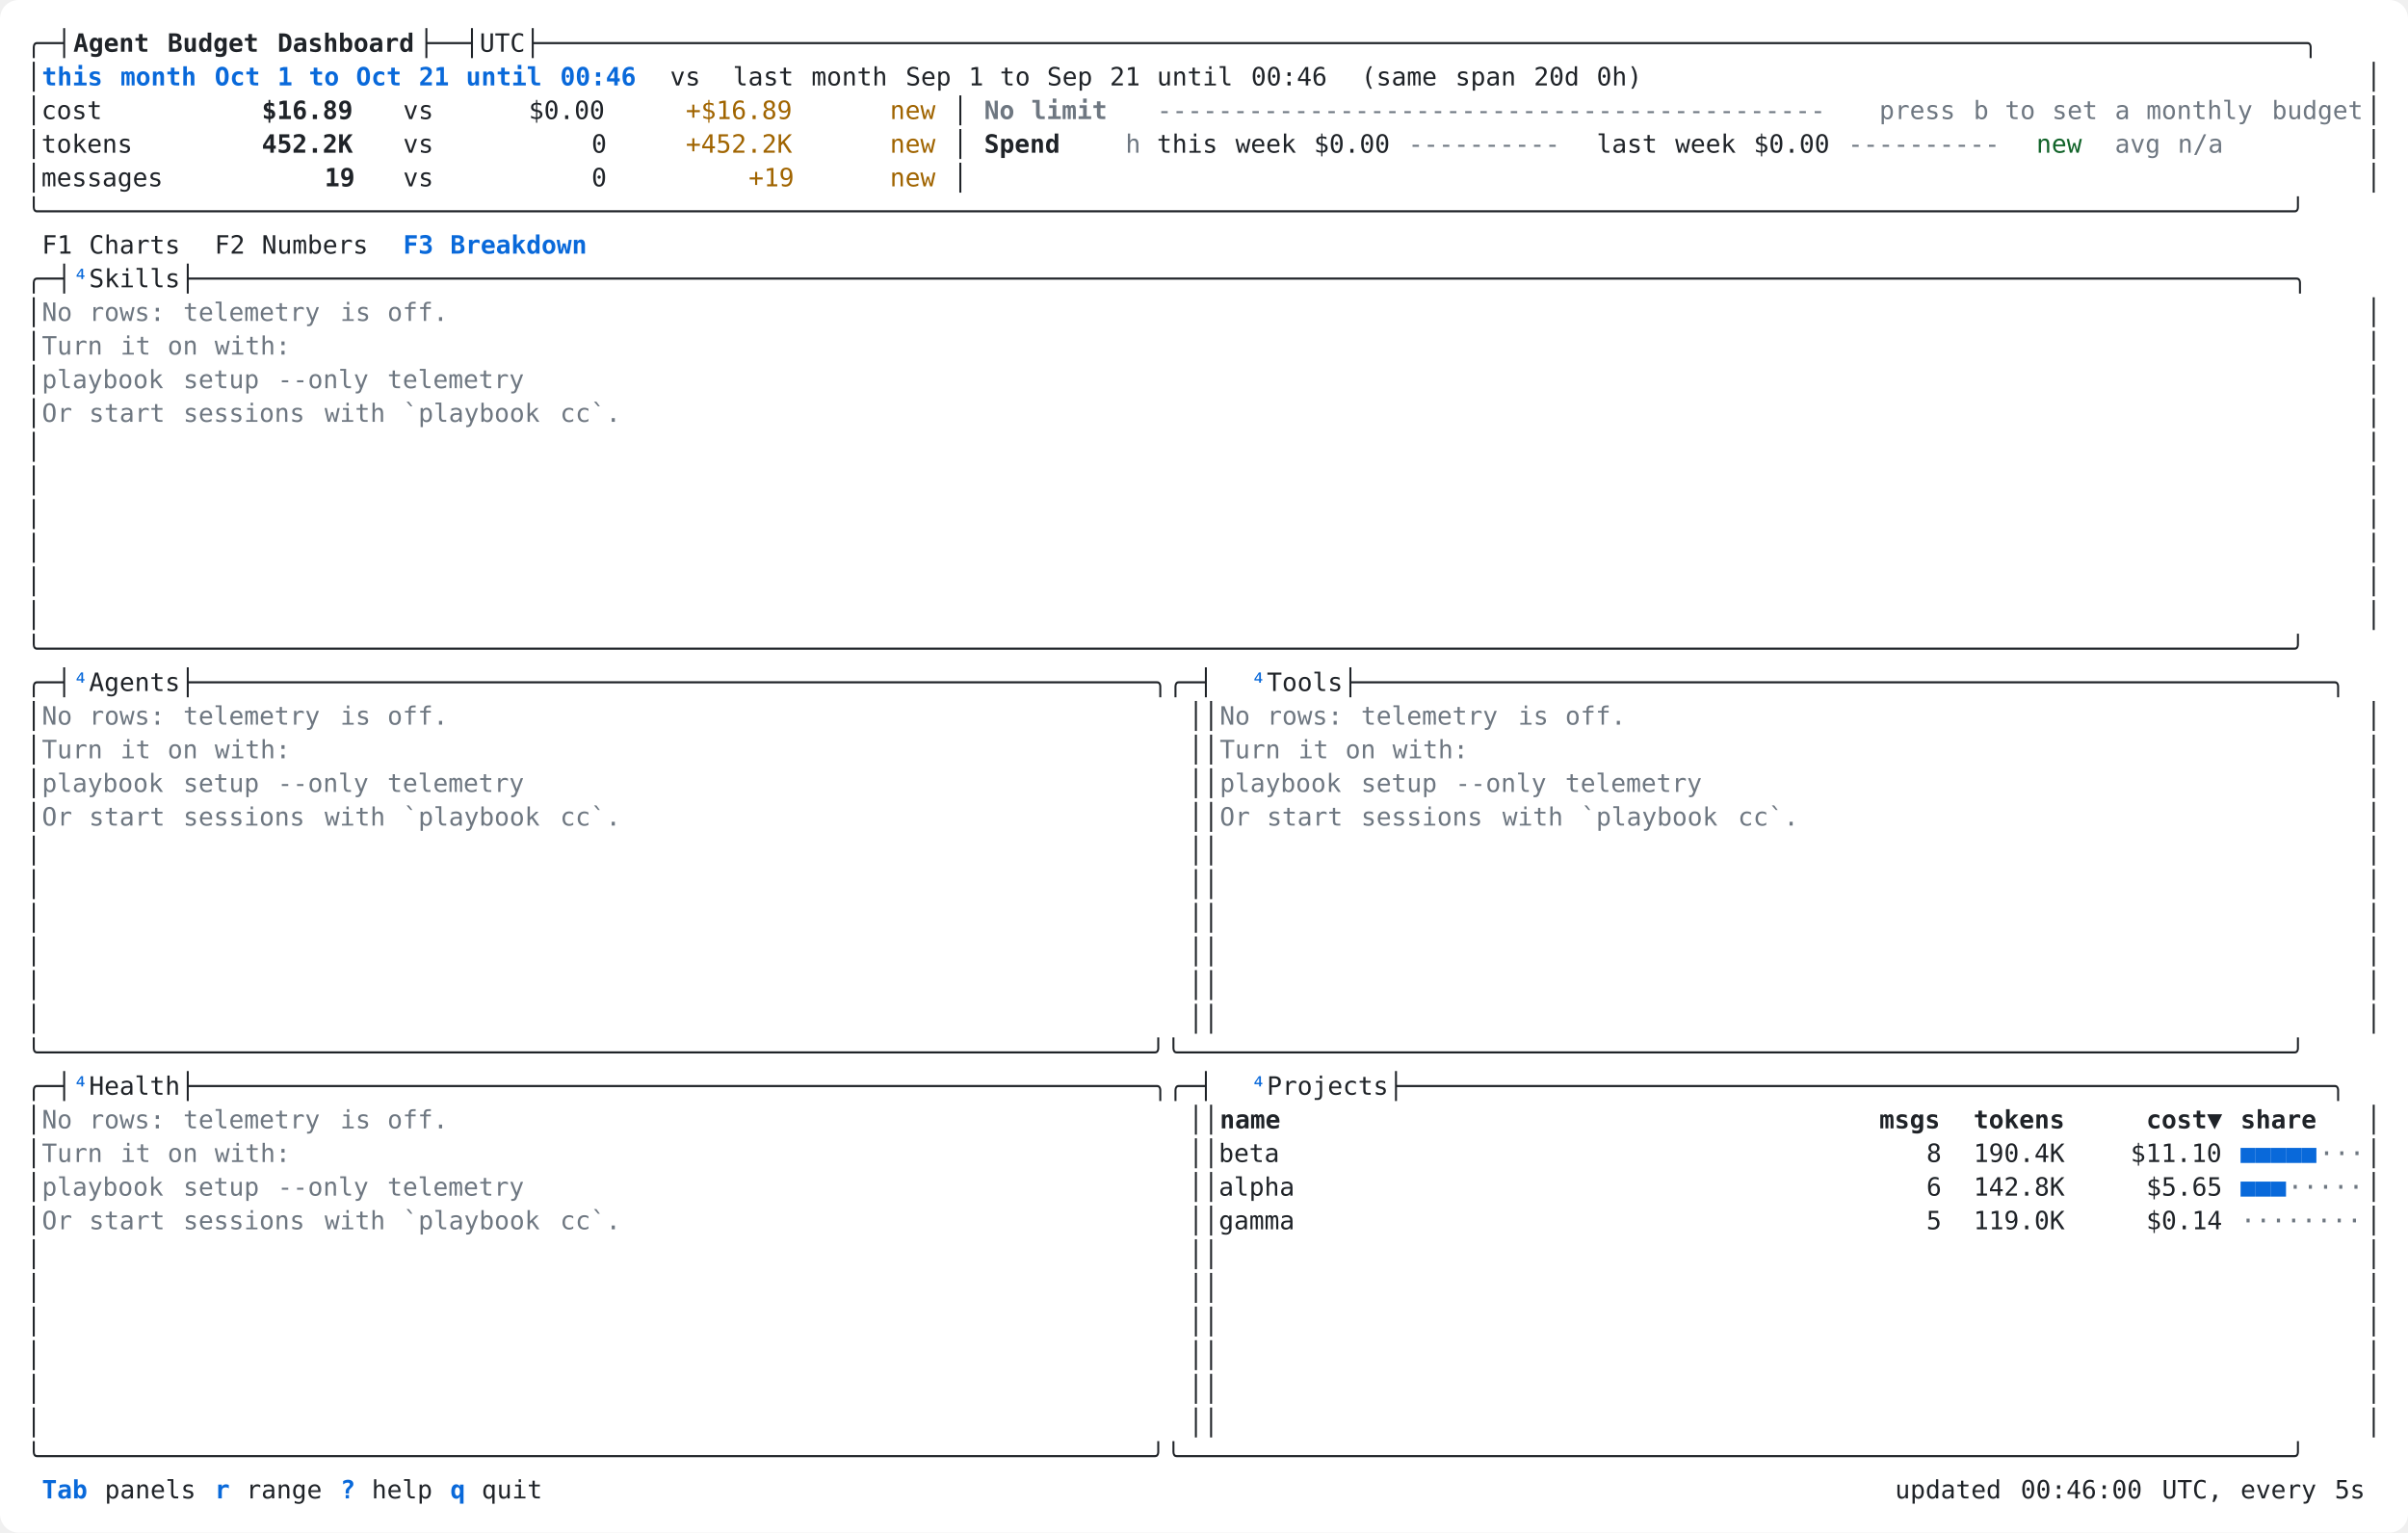
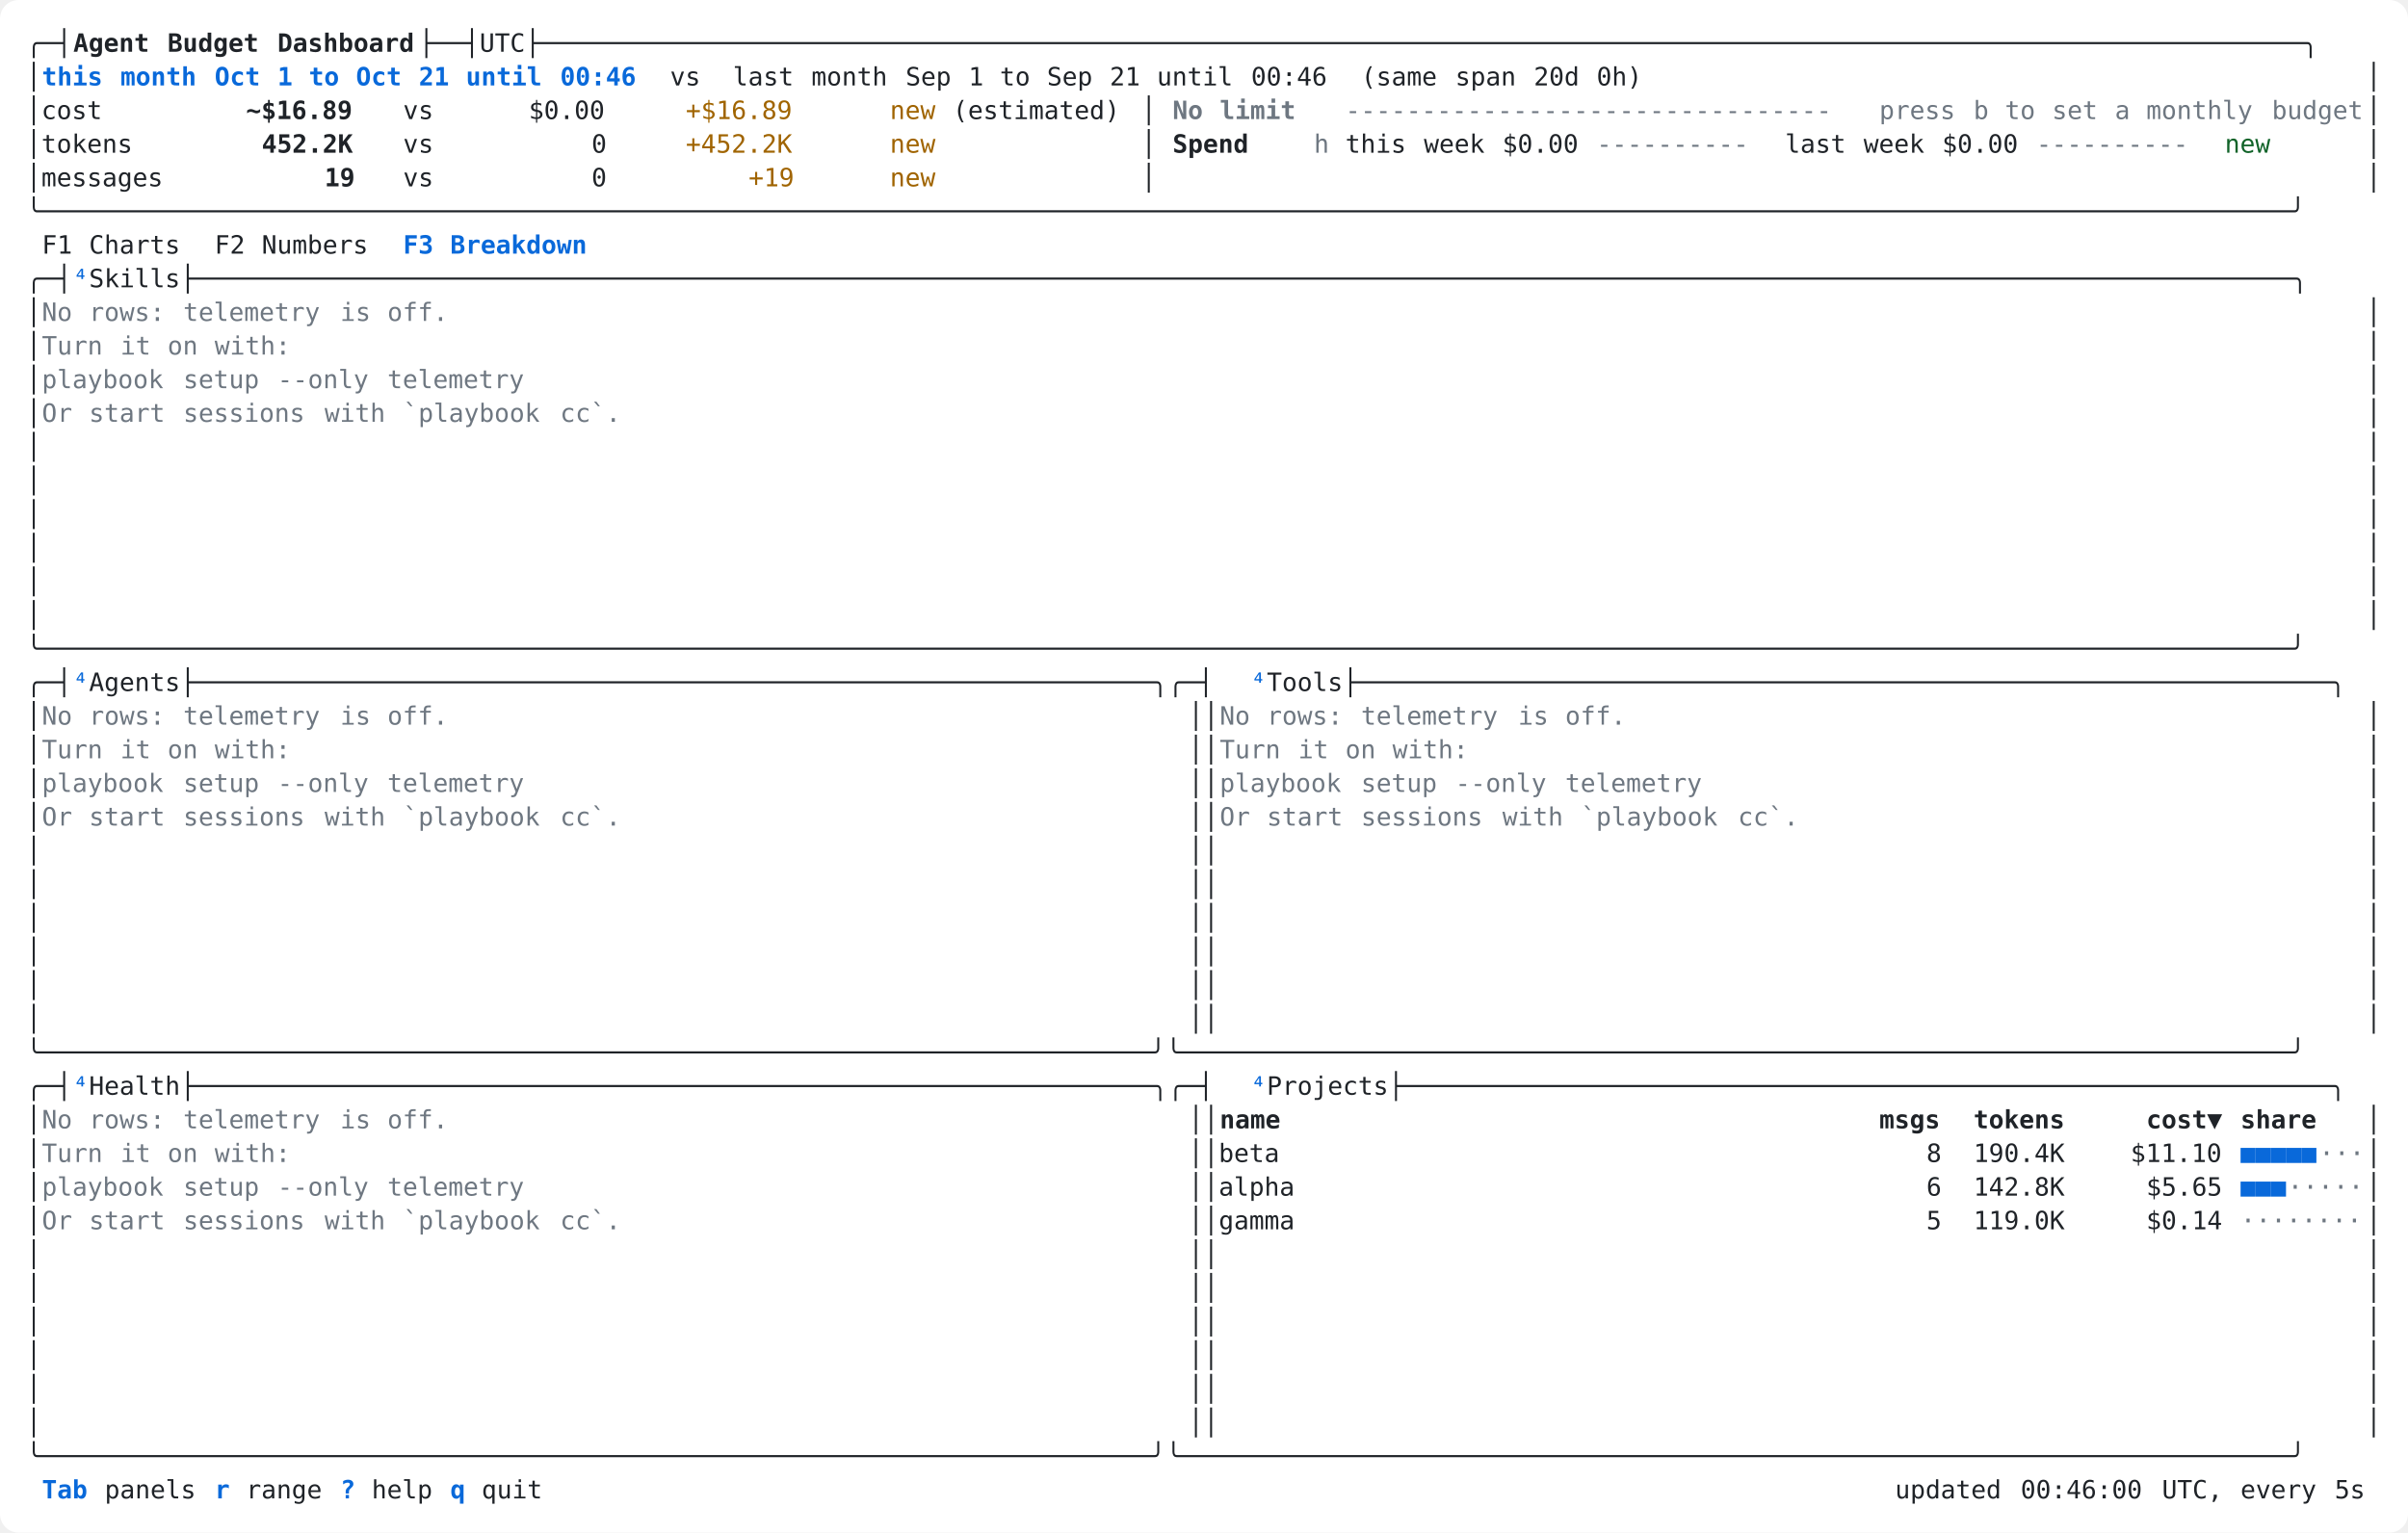
<svg xmlns="http://www.w3.org/2000/svg" width="1288" height="820" viewBox="0 0 1288 820" role="img" aria-label="pbtop Breakdown tab: skills, agents, tools, health and projects, sample data, light theme">
  <rect width="100%" height="100%" rx="10" fill="#ffffff" />
  <g shape-rendering="crispEdges" font-family="SFMono-Regular,Menlo,Consolas,'DejaVu Sans Mono',monospace" font-size="13.5" xml:space="preserve">
    <text x="14.0" y="27.7" fill="#1f2328" textLength="25.2" lengthAdjust="spacingAndGlyphs">╭─┤</text>
    <text x="39.2" y="27.7" fill="#1f2328" textLength="42.0" lengthAdjust="spacingAndGlyphs" font-weight="700">Agent</text>
    <text x="89.6" y="27.7" fill="#1f2328" textLength="50.4" lengthAdjust="spacingAndGlyphs" font-weight="700">Budget</text>
    <text x="148.4" y="27.7" fill="#1f2328" textLength="75.6" lengthAdjust="spacingAndGlyphs" font-weight="700">Dashboard</text>
    <text x="224.0" y="27.7" fill="#1f2328" textLength="1050.0" lengthAdjust="spacingAndGlyphs">├──┤UTC├────────────────────────────────────────────────────────────────────────────────────────────────────────────────────╮</text>
    <text x="14.0" y="45.7" fill="#1f2328" textLength="8.4" lengthAdjust="spacingAndGlyphs">│</text>
    <text x="22.4" y="45.7" fill="#0969da" textLength="33.6" lengthAdjust="spacingAndGlyphs" font-weight="700">this</text>
    <text x="64.4" y="45.7" fill="#0969da" textLength="42.0" lengthAdjust="spacingAndGlyphs" font-weight="700">month</text>
    <text x="114.8" y="45.7" fill="#0969da" textLength="25.2" lengthAdjust="spacingAndGlyphs" font-weight="700">Oct</text>
    <text x="148.4" y="45.7" fill="#0969da" textLength="8.4" lengthAdjust="spacingAndGlyphs" font-weight="700">1</text>
    <text x="165.2" y="45.7" fill="#0969da" textLength="16.8" lengthAdjust="spacingAndGlyphs" font-weight="700">to</text>
    <text x="190.4" y="45.7" fill="#0969da" textLength="25.2" lengthAdjust="spacingAndGlyphs" font-weight="700">Oct</text>
    <text x="224.0" y="45.7" fill="#0969da" textLength="16.8" lengthAdjust="spacingAndGlyphs" font-weight="700">21</text>
    <text x="249.2" y="45.7" fill="#0969da" textLength="42.0" lengthAdjust="spacingAndGlyphs" font-weight="700">until</text>
    <text x="299.6" y="45.7" fill="#0969da" textLength="42.0" lengthAdjust="spacingAndGlyphs" font-weight="700">00:46</text>
    <text x="358.4" y="45.7" fill="#1f2328" textLength="16.8" lengthAdjust="spacingAndGlyphs">vs</text>
    <text x="392.0" y="45.7" fill="#1f2328" textLength="33.6" lengthAdjust="spacingAndGlyphs">last</text>
    <text x="434.0" y="45.7" fill="#1f2328" textLength="42.0" lengthAdjust="spacingAndGlyphs">month</text>
    <text x="484.4" y="45.7" fill="#1f2328" textLength="25.2" lengthAdjust="spacingAndGlyphs">Sep</text>
    <text x="518.0" y="45.7" fill="#1f2328" textLength="8.4" lengthAdjust="spacingAndGlyphs">1</text>
    <text x="534.8" y="45.7" fill="#1f2328" textLength="16.8" lengthAdjust="spacingAndGlyphs">to</text>
    <text x="560.0" y="45.7" fill="#1f2328" textLength="25.2" lengthAdjust="spacingAndGlyphs">Sep</text>
    <text x="593.6" y="45.7" fill="#1f2328" textLength="16.8" lengthAdjust="spacingAndGlyphs">21</text>
    <text x="618.8" y="45.7" fill="#1f2328" textLength="42.0" lengthAdjust="spacingAndGlyphs">until</text>
    <text x="669.2" y="45.7" fill="#1f2328" textLength="42.0" lengthAdjust="spacingAndGlyphs">00:46</text>
    <text x="728.0" y="45.7" fill="#1f2328" textLength="42.0" lengthAdjust="spacingAndGlyphs">(same</text>
    <text x="778.4" y="45.7" fill="#1f2328" textLength="33.6" lengthAdjust="spacingAndGlyphs">span</text>
    <text x="820.4" y="45.7" fill="#1f2328" textLength="25.2" lengthAdjust="spacingAndGlyphs">20d</text>
    <text x="854.0" y="45.7" fill="#1f2328" textLength="25.2" lengthAdjust="spacingAndGlyphs">0h)</text>
    <text x="1265.6" y="45.7" fill="#1f2328" textLength="8.4" lengthAdjust="spacingAndGlyphs">│</text>
    <text x="14.0" y="63.7" fill="#1f2328" textLength="42.0" lengthAdjust="spacingAndGlyphs">│cost</text>
-     <text x="140.0" y="63.7" fill="#1f2328" textLength="50.4" lengthAdjust="spacingAndGlyphs" font-weight="700">$16.89</text>
+     <text x="131.6" y="63.7" fill="#1f2328" textLength="58.8" lengthAdjust="spacingAndGlyphs" font-weight="700">~$16.89</text>
    <text x="215.6" y="63.7" fill="#1f2328" textLength="16.8" lengthAdjust="spacingAndGlyphs">vs</text>
    <text x="282.8" y="63.7" fill="#1f2328" textLength="42.0" lengthAdjust="spacingAndGlyphs">$0.00</text>
    <text x="366.8" y="63.7" fill="#a06400" textLength="58.8" lengthAdjust="spacingAndGlyphs">+$16.89</text>
    <text x="476.0" y="63.7" fill="#a06400" textLength="25.2" lengthAdjust="spacingAndGlyphs">new</text>
-     <text x="509.6" y="63.7" fill="#1f2328" textLength="8.4" lengthAdjust="spacingAndGlyphs">│</text>
-     <text x="526.4" y="63.7" fill="#6e7781" textLength="16.8" lengthAdjust="spacingAndGlyphs" font-weight="700">No</text>
-     <text x="551.6" y="63.7" fill="#6e7781" textLength="42.0" lengthAdjust="spacingAndGlyphs" font-weight="700">limit</text>
-     <text x="618.8" y="63.7" fill="#6e7781" textLength="369.6" lengthAdjust="spacingAndGlyphs">--------------------------------------------</text>
+     <text x="509.6" y="63.7" fill="#1f2328" textLength="92.4" lengthAdjust="spacingAndGlyphs">(estimated)</text>
+     <text x="610.4" y="63.7" fill="#1f2328" textLength="8.4" lengthAdjust="spacingAndGlyphs">│</text>
+     <text x="627.2" y="63.7" fill="#6e7781" textLength="16.8" lengthAdjust="spacingAndGlyphs" font-weight="700">No</text>
+     <text x="652.4" y="63.7" fill="#6e7781" textLength="42.0" lengthAdjust="spacingAndGlyphs" font-weight="700">limit</text>
+     <text x="719.6" y="63.7" fill="#6e7781" textLength="268.8" lengthAdjust="spacingAndGlyphs">--------------------------------</text>
    <text x="1005.2" y="63.7" fill="#6e7781" textLength="42.0" lengthAdjust="spacingAndGlyphs">press</text>
    <text x="1055.6" y="63.7" fill="#6e7781" textLength="8.4" lengthAdjust="spacingAndGlyphs">b</text>
    <text x="1072.4" y="63.7" fill="#6e7781" textLength="16.8" lengthAdjust="spacingAndGlyphs">to</text>
    <text x="1097.6" y="63.7" fill="#6e7781" textLength="25.2" lengthAdjust="spacingAndGlyphs">set</text>
    <text x="1131.2" y="63.7" fill="#6e7781" textLength="8.4" lengthAdjust="spacingAndGlyphs">a</text>
    <text x="1148.0" y="63.7" fill="#6e7781" textLength="58.8" lengthAdjust="spacingAndGlyphs">monthly</text>
    <text x="1215.2" y="63.7" fill="#6e7781" textLength="50.4" lengthAdjust="spacingAndGlyphs">budget</text>
    <text x="1265.6" y="63.7" fill="#1f2328" textLength="8.4" lengthAdjust="spacingAndGlyphs">│</text>
    <text x="14.0" y="81.7" fill="#1f2328" textLength="58.8" lengthAdjust="spacingAndGlyphs">│tokens</text>
    <text x="140.0" y="81.7" fill="#1f2328" textLength="50.4" lengthAdjust="spacingAndGlyphs" font-weight="700">452.2K</text>
    <text x="215.6" y="81.7" fill="#1f2328" textLength="16.8" lengthAdjust="spacingAndGlyphs">vs</text>
    <text x="316.4" y="81.7" fill="#1f2328" textLength="8.4" lengthAdjust="spacingAndGlyphs">0</text>
    <text x="366.8" y="81.7" fill="#a06400" textLength="58.8" lengthAdjust="spacingAndGlyphs">+452.2K</text>
    <text x="476.0" y="81.7" fill="#a06400" textLength="25.2" lengthAdjust="spacingAndGlyphs">new</text>
-     <text x="509.6" y="81.7" fill="#1f2328" textLength="8.4" lengthAdjust="spacingAndGlyphs">│</text>
-     <text x="526.4" y="81.7" fill="#1f2328" textLength="42.0" lengthAdjust="spacingAndGlyphs" font-weight="700">Spend</text>
-     <text x="602.0" y="81.7" fill="#6e7781" textLength="8.4" lengthAdjust="spacingAndGlyphs">h</text>
-     <text x="618.8" y="81.7" fill="#1f2328" textLength="33.6" lengthAdjust="spacingAndGlyphs">this</text>
-     <text x="660.8" y="81.7" fill="#1f2328" textLength="33.6" lengthAdjust="spacingAndGlyphs">week</text>
-     <text x="702.8" y="81.7" fill="#1f2328" textLength="42.0" lengthAdjust="spacingAndGlyphs">$0.00</text>
-     <text x="753.2" y="81.7" fill="#6e7781" textLength="84.0" lengthAdjust="spacingAndGlyphs">----------</text>
-     <text x="854.0" y="81.7" fill="#1f2328" textLength="33.6" lengthAdjust="spacingAndGlyphs">last</text>
-     <text x="896.0" y="81.7" fill="#1f2328" textLength="33.6" lengthAdjust="spacingAndGlyphs">week</text>
-     <text x="938.0" y="81.7" fill="#1f2328" textLength="42.0" lengthAdjust="spacingAndGlyphs">$0.00</text>
-     <text x="988.4" y="81.7" fill="#6e7781" textLength="84.0" lengthAdjust="spacingAndGlyphs">----------</text>
-     <text x="1089.2" y="81.7" fill="#116329" textLength="25.2" lengthAdjust="spacingAndGlyphs">new</text>
-     <text x="1131.2" y="81.7" fill="#6e7781" textLength="25.2" lengthAdjust="spacingAndGlyphs">avg</text>
-     <text x="1164.8" y="81.7" fill="#6e7781" textLength="25.2" lengthAdjust="spacingAndGlyphs">n/a</text>
+     <text x="610.4" y="81.7" fill="#1f2328" textLength="8.4" lengthAdjust="spacingAndGlyphs">│</text>
+     <text x="627.2" y="81.7" fill="#1f2328" textLength="42.0" lengthAdjust="spacingAndGlyphs" font-weight="700">Spend</text>
+     <text x="702.8" y="81.7" fill="#6e7781" textLength="8.4" lengthAdjust="spacingAndGlyphs">h</text>
+     <text x="719.6" y="81.7" fill="#1f2328" textLength="33.6" lengthAdjust="spacingAndGlyphs">this</text>
+     <text x="761.6" y="81.7" fill="#1f2328" textLength="33.6" lengthAdjust="spacingAndGlyphs">week</text>
+     <text x="803.6" y="81.7" fill="#1f2328" textLength="42.0" lengthAdjust="spacingAndGlyphs">$0.00</text>
+     <text x="854.0" y="81.7" fill="#6e7781" textLength="84.0" lengthAdjust="spacingAndGlyphs">----------</text>
+     <text x="954.8" y="81.7" fill="#1f2328" textLength="33.6" lengthAdjust="spacingAndGlyphs">last</text>
+     <text x="996.8" y="81.7" fill="#1f2328" textLength="33.6" lengthAdjust="spacingAndGlyphs">week</text>
+     <text x="1038.8" y="81.7" fill="#1f2328" textLength="42.0" lengthAdjust="spacingAndGlyphs">$0.00</text>
+     <text x="1089.2" y="81.7" fill="#6e7781" textLength="84.0" lengthAdjust="spacingAndGlyphs">----------</text>
+     <text x="1190.0" y="81.7" fill="#116329" textLength="25.2" lengthAdjust="spacingAndGlyphs">new</text>
    <text x="1265.6" y="81.7" fill="#1f2328" textLength="8.4" lengthAdjust="spacingAndGlyphs">│</text>
    <text x="14.0" y="99.7" fill="#1f2328" textLength="75.6" lengthAdjust="spacingAndGlyphs">│messages</text>
    <text x="173.6" y="99.7" fill="#1f2328" textLength="16.8" lengthAdjust="spacingAndGlyphs" font-weight="700">19</text>
    <text x="215.6" y="99.7" fill="#1f2328" textLength="16.8" lengthAdjust="spacingAndGlyphs">vs</text>
    <text x="316.4" y="99.7" fill="#1f2328" textLength="8.4" lengthAdjust="spacingAndGlyphs">0</text>
    <text x="400.4" y="99.7" fill="#a06400" textLength="25.2" lengthAdjust="spacingAndGlyphs">+19</text>
    <text x="476.0" y="99.7" fill="#a06400" textLength="25.2" lengthAdjust="spacingAndGlyphs">new</text>
-     <text x="509.6" y="99.7" fill="#1f2328" textLength="8.4" lengthAdjust="spacingAndGlyphs">│</text>
+     <text x="610.4" y="99.7" fill="#1f2328" textLength="8.4" lengthAdjust="spacingAndGlyphs">│</text>
    <text x="1265.6" y="99.7" fill="#1f2328" textLength="8.4" lengthAdjust="spacingAndGlyphs">│</text>
    <text x="14.0" y="117.7" fill="#1f2328" textLength="1260.0" lengthAdjust="spacingAndGlyphs">╰────────────────────────────────────────────────────────────────────────────────────────────────────────────────────────────────────────────────────╯</text>
    <text x="22.4" y="135.7" fill="#1f2328" textLength="16.8" lengthAdjust="spacingAndGlyphs">F1</text>
    <text x="47.6" y="135.7" fill="#1f2328" textLength="50.4" lengthAdjust="spacingAndGlyphs">Charts</text>
    <text x="114.8" y="135.7" fill="#1f2328" textLength="16.8" lengthAdjust="spacingAndGlyphs">F2</text>
    <text x="140.0" y="135.7" fill="#1f2328" textLength="58.8" lengthAdjust="spacingAndGlyphs">Numbers</text>
    <text x="215.6" y="135.7" fill="#0969da" textLength="16.8" lengthAdjust="spacingAndGlyphs" font-weight="700">F3</text>
    <text x="240.8" y="135.7" fill="#0969da" textLength="75.6" lengthAdjust="spacingAndGlyphs" font-weight="700">Breakdown</text>
    <text x="14.0" y="153.7" fill="#1f2328" textLength="25.2" lengthAdjust="spacingAndGlyphs">╭─┤</text>
    <text x="39.2" y="153.7" fill="#0969da" textLength="8.4" lengthAdjust="spacingAndGlyphs">⁴</text>
    <text x="47.6" y="153.7" fill="#1f2328" textLength="1226.4" lengthAdjust="spacingAndGlyphs">Skills├──────────────────────────────────────────────────────────────────────────────────────────────────────────────────────────────────────────╮</text>
    <text x="14.0" y="171.7" fill="#1f2328" textLength="8.4" lengthAdjust="spacingAndGlyphs">│</text>
    <text x="22.4" y="171.7" fill="#6e7781" textLength="16.8" lengthAdjust="spacingAndGlyphs">No</text>
    <text x="47.6" y="171.7" fill="#6e7781" textLength="42.0" lengthAdjust="spacingAndGlyphs">rows:</text>
    <text x="98.0" y="171.7" fill="#6e7781" textLength="75.6" lengthAdjust="spacingAndGlyphs">telemetry</text>
    <text x="182.0" y="171.7" fill="#6e7781" textLength="16.8" lengthAdjust="spacingAndGlyphs">is</text>
    <text x="207.2" y="171.7" fill="#6e7781" textLength="33.6" lengthAdjust="spacingAndGlyphs">off.</text>
    <text x="1265.6" y="171.7" fill="#1f2328" textLength="8.4" lengthAdjust="spacingAndGlyphs">│</text>
    <text x="14.0" y="189.7" fill="#1f2328" textLength="8.4" lengthAdjust="spacingAndGlyphs">│</text>
    <text x="22.4" y="189.7" fill="#6e7781" textLength="33.6" lengthAdjust="spacingAndGlyphs">Turn</text>
    <text x="64.4" y="189.7" fill="#6e7781" textLength="16.8" lengthAdjust="spacingAndGlyphs">it</text>
    <text x="89.6" y="189.7" fill="#6e7781" textLength="16.8" lengthAdjust="spacingAndGlyphs">on</text>
    <text x="114.8" y="189.7" fill="#6e7781" textLength="42.0" lengthAdjust="spacingAndGlyphs">with:</text>
    <text x="1265.6" y="189.7" fill="#1f2328" textLength="8.4" lengthAdjust="spacingAndGlyphs">│</text>
    <text x="14.0" y="207.7" fill="#1f2328" textLength="8.4" lengthAdjust="spacingAndGlyphs">│</text>
    <text x="22.4" y="207.7" fill="#6e7781" textLength="67.2" lengthAdjust="spacingAndGlyphs">playbook</text>
    <text x="98.0" y="207.7" fill="#6e7781" textLength="42.0" lengthAdjust="spacingAndGlyphs">setup</text>
    <text x="148.4" y="207.7" fill="#6e7781" textLength="50.4" lengthAdjust="spacingAndGlyphs">--only</text>
    <text x="207.2" y="207.7" fill="#6e7781" textLength="75.6" lengthAdjust="spacingAndGlyphs">telemetry</text>
    <text x="1265.6" y="207.7" fill="#1f2328" textLength="8.4" lengthAdjust="spacingAndGlyphs">│</text>
    <text x="14.0" y="225.7" fill="#1f2328" textLength="8.4" lengthAdjust="spacingAndGlyphs">│</text>
    <text x="22.4" y="225.7" fill="#6e7781" textLength="16.8" lengthAdjust="spacingAndGlyphs">Or</text>
    <text x="47.6" y="225.7" fill="#6e7781" textLength="42.0" lengthAdjust="spacingAndGlyphs">start</text>
    <text x="98.0" y="225.7" fill="#6e7781" textLength="67.2" lengthAdjust="spacingAndGlyphs">sessions</text>
    <text x="173.6" y="225.7" fill="#6e7781" textLength="33.6" lengthAdjust="spacingAndGlyphs">with</text>
    <text x="215.6" y="225.7" fill="#6e7781" textLength="75.6" lengthAdjust="spacingAndGlyphs">`playbook</text>
    <text x="299.6" y="225.7" fill="#6e7781" textLength="33.6" lengthAdjust="spacingAndGlyphs">cc`.</text>
    <text x="1265.6" y="225.7" fill="#1f2328" textLength="8.4" lengthAdjust="spacingAndGlyphs">│</text>
    <text x="14.0" y="243.7" fill="#1f2328" textLength="8.4" lengthAdjust="spacingAndGlyphs">│</text>
    <text x="1265.6" y="243.7" fill="#1f2328" textLength="8.4" lengthAdjust="spacingAndGlyphs">│</text>
    <text x="14.0" y="261.7" fill="#1f2328" textLength="8.4" lengthAdjust="spacingAndGlyphs">│</text>
    <text x="1265.6" y="261.7" fill="#1f2328" textLength="8.4" lengthAdjust="spacingAndGlyphs">│</text>
    <text x="14.0" y="279.7" fill="#1f2328" textLength="8.4" lengthAdjust="spacingAndGlyphs">│</text>
    <text x="1265.6" y="279.7" fill="#1f2328" textLength="8.4" lengthAdjust="spacingAndGlyphs">│</text>
    <text x="14.0" y="297.7" fill="#1f2328" textLength="8.4" lengthAdjust="spacingAndGlyphs">│</text>
    <text x="1265.6" y="297.7" fill="#1f2328" textLength="8.4" lengthAdjust="spacingAndGlyphs">│</text>
    <text x="14.0" y="315.7" fill="#1f2328" textLength="8.4" lengthAdjust="spacingAndGlyphs">│</text>
    <text x="1265.6" y="315.7" fill="#1f2328" textLength="8.4" lengthAdjust="spacingAndGlyphs">│</text>
    <text x="14.0" y="333.7" fill="#1f2328" textLength="8.4" lengthAdjust="spacingAndGlyphs">│</text>
    <text x="1265.6" y="333.7" fill="#1f2328" textLength="8.4" lengthAdjust="spacingAndGlyphs">│</text>
    <text x="14.0" y="351.7" fill="#1f2328" textLength="1260.0" lengthAdjust="spacingAndGlyphs">╰────────────────────────────────────────────────────────────────────────────────────────────────────────────────────────────────────────────────────╯</text>
    <text x="14.0" y="369.7" fill="#1f2328" textLength="25.2" lengthAdjust="spacingAndGlyphs">╭─┤</text>
    <text x="39.2" y="369.7" fill="#0969da" textLength="8.4" lengthAdjust="spacingAndGlyphs">⁴</text>
    <text x="47.6" y="369.7" fill="#1f2328" textLength="621.6" lengthAdjust="spacingAndGlyphs">Agents├───────────────────────────────────────────────────────────────╮╭─┤</text>
    <text x="669.2" y="369.7" fill="#0969da" textLength="8.4" lengthAdjust="spacingAndGlyphs">⁴</text>
    <text x="677.6" y="369.7" fill="#1f2328" textLength="596.4" lengthAdjust="spacingAndGlyphs">Tools├────────────────────────────────────────────────────────────────╮</text>
    <text x="14.0" y="387.7" fill="#1f2328" textLength="8.4" lengthAdjust="spacingAndGlyphs">│</text>
    <text x="22.4" y="387.7" fill="#6e7781" textLength="16.8" lengthAdjust="spacingAndGlyphs">No</text>
    <text x="47.6" y="387.7" fill="#6e7781" textLength="42.0" lengthAdjust="spacingAndGlyphs">rows:</text>
    <text x="98.0" y="387.7" fill="#6e7781" textLength="75.6" lengthAdjust="spacingAndGlyphs">telemetry</text>
    <text x="182.0" y="387.7" fill="#6e7781" textLength="16.8" lengthAdjust="spacingAndGlyphs">is</text>
    <text x="207.2" y="387.7" fill="#6e7781" textLength="33.6" lengthAdjust="spacingAndGlyphs">off.</text>
    <text x="635.6" y="387.7" fill="#1f2328" textLength="16.8" lengthAdjust="spacingAndGlyphs">││</text>
    <text x="652.4" y="387.7" fill="#6e7781" textLength="16.8" lengthAdjust="spacingAndGlyphs">No</text>
    <text x="677.6" y="387.7" fill="#6e7781" textLength="42.0" lengthAdjust="spacingAndGlyphs">rows:</text>
    <text x="728.0" y="387.7" fill="#6e7781" textLength="75.6" lengthAdjust="spacingAndGlyphs">telemetry</text>
    <text x="812.0" y="387.7" fill="#6e7781" textLength="16.8" lengthAdjust="spacingAndGlyphs">is</text>
    <text x="837.2" y="387.7" fill="#6e7781" textLength="33.6" lengthAdjust="spacingAndGlyphs">off.</text>
    <text x="1265.6" y="387.7" fill="#1f2328" textLength="8.4" lengthAdjust="spacingAndGlyphs">│</text>
    <text x="14.0" y="405.7" fill="#1f2328" textLength="8.4" lengthAdjust="spacingAndGlyphs">│</text>
    <text x="22.4" y="405.7" fill="#6e7781" textLength="33.6" lengthAdjust="spacingAndGlyphs">Turn</text>
    <text x="64.4" y="405.7" fill="#6e7781" textLength="16.8" lengthAdjust="spacingAndGlyphs">it</text>
    <text x="89.6" y="405.7" fill="#6e7781" textLength="16.8" lengthAdjust="spacingAndGlyphs">on</text>
    <text x="114.8" y="405.7" fill="#6e7781" textLength="42.0" lengthAdjust="spacingAndGlyphs">with:</text>
    <text x="635.6" y="405.7" fill="#1f2328" textLength="16.8" lengthAdjust="spacingAndGlyphs">││</text>
    <text x="652.4" y="405.7" fill="#6e7781" textLength="33.6" lengthAdjust="spacingAndGlyphs">Turn</text>
    <text x="694.4" y="405.7" fill="#6e7781" textLength="16.8" lengthAdjust="spacingAndGlyphs">it</text>
    <text x="719.6" y="405.7" fill="#6e7781" textLength="16.8" lengthAdjust="spacingAndGlyphs">on</text>
    <text x="744.8" y="405.7" fill="#6e7781" textLength="42.0" lengthAdjust="spacingAndGlyphs">with:</text>
    <text x="1265.6" y="405.7" fill="#1f2328" textLength="8.4" lengthAdjust="spacingAndGlyphs">│</text>
    <text x="14.0" y="423.7" fill="#1f2328" textLength="8.4" lengthAdjust="spacingAndGlyphs">│</text>
    <text x="22.4" y="423.7" fill="#6e7781" textLength="67.2" lengthAdjust="spacingAndGlyphs">playbook</text>
    <text x="98.0" y="423.7" fill="#6e7781" textLength="42.0" lengthAdjust="spacingAndGlyphs">setup</text>
    <text x="148.4" y="423.7" fill="#6e7781" textLength="50.4" lengthAdjust="spacingAndGlyphs">--only</text>
    <text x="207.2" y="423.7" fill="#6e7781" textLength="75.6" lengthAdjust="spacingAndGlyphs">telemetry</text>
    <text x="635.6" y="423.7" fill="#1f2328" textLength="16.8" lengthAdjust="spacingAndGlyphs">││</text>
    <text x="652.4" y="423.7" fill="#6e7781" textLength="67.2" lengthAdjust="spacingAndGlyphs">playbook</text>
    <text x="728.0" y="423.7" fill="#6e7781" textLength="42.0" lengthAdjust="spacingAndGlyphs">setup</text>
    <text x="778.4" y="423.7" fill="#6e7781" textLength="50.4" lengthAdjust="spacingAndGlyphs">--only</text>
    <text x="837.2" y="423.7" fill="#6e7781" textLength="75.6" lengthAdjust="spacingAndGlyphs">telemetry</text>
    <text x="1265.6" y="423.7" fill="#1f2328" textLength="8.4" lengthAdjust="spacingAndGlyphs">│</text>
    <text x="14.0" y="441.7" fill="#1f2328" textLength="8.4" lengthAdjust="spacingAndGlyphs">│</text>
    <text x="22.4" y="441.7" fill="#6e7781" textLength="16.8" lengthAdjust="spacingAndGlyphs">Or</text>
    <text x="47.6" y="441.7" fill="#6e7781" textLength="42.0" lengthAdjust="spacingAndGlyphs">start</text>
    <text x="98.0" y="441.7" fill="#6e7781" textLength="67.2" lengthAdjust="spacingAndGlyphs">sessions</text>
    <text x="173.6" y="441.7" fill="#6e7781" textLength="33.6" lengthAdjust="spacingAndGlyphs">with</text>
    <text x="215.6" y="441.7" fill="#6e7781" textLength="75.6" lengthAdjust="spacingAndGlyphs">`playbook</text>
    <text x="299.6" y="441.7" fill="#6e7781" textLength="33.6" lengthAdjust="spacingAndGlyphs">cc`.</text>
    <text x="635.6" y="441.7" fill="#1f2328" textLength="16.8" lengthAdjust="spacingAndGlyphs">││</text>
    <text x="652.4" y="441.7" fill="#6e7781" textLength="16.8" lengthAdjust="spacingAndGlyphs">Or</text>
    <text x="677.6" y="441.7" fill="#6e7781" textLength="42.0" lengthAdjust="spacingAndGlyphs">start</text>
    <text x="728.0" y="441.7" fill="#6e7781" textLength="67.2" lengthAdjust="spacingAndGlyphs">sessions</text>
    <text x="803.6" y="441.7" fill="#6e7781" textLength="33.6" lengthAdjust="spacingAndGlyphs">with</text>
    <text x="845.6" y="441.7" fill="#6e7781" textLength="75.6" lengthAdjust="spacingAndGlyphs">`playbook</text>
    <text x="929.6" y="441.7" fill="#6e7781" textLength="33.6" lengthAdjust="spacingAndGlyphs">cc`.</text>
    <text x="1265.6" y="441.7" fill="#1f2328" textLength="8.4" lengthAdjust="spacingAndGlyphs">│</text>
    <text x="14.0" y="459.7" fill="#1f2328" textLength="8.4" lengthAdjust="spacingAndGlyphs">│</text>
    <text x="635.6" y="459.7" fill="#1f2328" textLength="16.8" lengthAdjust="spacingAndGlyphs">││</text>
    <text x="1265.6" y="459.7" fill="#1f2328" textLength="8.4" lengthAdjust="spacingAndGlyphs">│</text>
    <text x="14.0" y="477.7" fill="#1f2328" textLength="8.4" lengthAdjust="spacingAndGlyphs">│</text>
    <text x="635.6" y="477.7" fill="#1f2328" textLength="16.8" lengthAdjust="spacingAndGlyphs">││</text>
    <text x="1265.6" y="477.7" fill="#1f2328" textLength="8.4" lengthAdjust="spacingAndGlyphs">│</text>
    <text x="14.0" y="495.7" fill="#1f2328" textLength="8.4" lengthAdjust="spacingAndGlyphs">│</text>
    <text x="635.6" y="495.7" fill="#1f2328" textLength="16.8" lengthAdjust="spacingAndGlyphs">││</text>
    <text x="1265.6" y="495.7" fill="#1f2328" textLength="8.4" lengthAdjust="spacingAndGlyphs">│</text>
    <text x="14.0" y="513.7" fill="#1f2328" textLength="8.4" lengthAdjust="spacingAndGlyphs">│</text>
    <text x="635.6" y="513.7" fill="#1f2328" textLength="16.8" lengthAdjust="spacingAndGlyphs">││</text>
    <text x="1265.6" y="513.7" fill="#1f2328" textLength="8.4" lengthAdjust="spacingAndGlyphs">│</text>
    <text x="14.0" y="531.7" fill="#1f2328" textLength="8.4" lengthAdjust="spacingAndGlyphs">│</text>
    <text x="635.6" y="531.7" fill="#1f2328" textLength="16.8" lengthAdjust="spacingAndGlyphs">││</text>
    <text x="1265.6" y="531.7" fill="#1f2328" textLength="8.4" lengthAdjust="spacingAndGlyphs">│</text>
    <text x="14.0" y="549.7" fill="#1f2328" textLength="8.4" lengthAdjust="spacingAndGlyphs">│</text>
    <text x="635.6" y="549.7" fill="#1f2328" textLength="16.8" lengthAdjust="spacingAndGlyphs">││</text>
    <text x="1265.6" y="549.7" fill="#1f2328" textLength="8.4" lengthAdjust="spacingAndGlyphs">│</text>
    <text x="14.0" y="567.7" fill="#1f2328" textLength="1260.0" lengthAdjust="spacingAndGlyphs">╰─────────────────────────────────────────────────────────────────────────╯╰─────────────────────────────────────────────────────────────────────────╯</text>
    <text x="14.0" y="585.7" fill="#1f2328" textLength="25.2" lengthAdjust="spacingAndGlyphs">╭─┤</text>
    <text x="39.2" y="585.7" fill="#0969da" textLength="8.4" lengthAdjust="spacingAndGlyphs">⁴</text>
    <text x="47.6" y="585.7" fill="#1f2328" textLength="621.6" lengthAdjust="spacingAndGlyphs">Health├───────────────────────────────────────────────────────────────╮╭─┤</text>
    <text x="669.2" y="585.7" fill="#0969da" textLength="8.4" lengthAdjust="spacingAndGlyphs">⁴</text>
    <text x="677.6" y="585.7" fill="#1f2328" textLength="596.4" lengthAdjust="spacingAndGlyphs">Projects├─────────────────────────────────────────────────────────────╮</text>
    <text x="14.0" y="603.7" fill="#1f2328" textLength="8.4" lengthAdjust="spacingAndGlyphs">│</text>
    <text x="22.4" y="603.7" fill="#6e7781" textLength="16.8" lengthAdjust="spacingAndGlyphs">No</text>
    <text x="47.6" y="603.7" fill="#6e7781" textLength="42.0" lengthAdjust="spacingAndGlyphs">rows:</text>
    <text x="98.0" y="603.7" fill="#6e7781" textLength="75.6" lengthAdjust="spacingAndGlyphs">telemetry</text>
    <text x="182.0" y="603.7" fill="#6e7781" textLength="16.8" lengthAdjust="spacingAndGlyphs">is</text>
    <text x="207.2" y="603.7" fill="#6e7781" textLength="33.6" lengthAdjust="spacingAndGlyphs">off.</text>
    <text x="635.6" y="603.7" fill="#1f2328" textLength="16.8" lengthAdjust="spacingAndGlyphs">││</text>
    <text x="652.4" y="603.7" fill="#1f2328" textLength="33.6" lengthAdjust="spacingAndGlyphs" font-weight="700">name</text>
    <text x="1005.2" y="603.7" fill="#1f2328" textLength="33.6" lengthAdjust="spacingAndGlyphs" font-weight="700">msgs</text>
    <text x="1055.6" y="603.7" fill="#1f2328" textLength="50.4" lengthAdjust="spacingAndGlyphs" font-weight="700">tokens</text>
    <text x="1148.0" y="603.7" fill="#1f2328" textLength="42.0" lengthAdjust="spacingAndGlyphs" font-weight="700">cost▼</text>
    <text x="1198.4" y="603.7" fill="#1f2328" textLength="42.0" lengthAdjust="spacingAndGlyphs" font-weight="700">share</text>
    <text x="1265.6" y="603.7" fill="#1f2328" textLength="8.4" lengthAdjust="spacingAndGlyphs">│</text>
    <text x="14.0" y="621.7" fill="#1f2328" textLength="8.4" lengthAdjust="spacingAndGlyphs">│</text>
    <text x="22.4" y="621.7" fill="#6e7781" textLength="33.6" lengthAdjust="spacingAndGlyphs">Turn</text>
    <text x="64.4" y="621.7" fill="#6e7781" textLength="16.8" lengthAdjust="spacingAndGlyphs">it</text>
    <text x="89.6" y="621.7" fill="#6e7781" textLength="16.8" lengthAdjust="spacingAndGlyphs">on</text>
    <text x="114.8" y="621.7" fill="#6e7781" textLength="42.0" lengthAdjust="spacingAndGlyphs">with:</text>
    <text x="635.6" y="621.7" fill="#1f2328" textLength="50.4" lengthAdjust="spacingAndGlyphs">││beta</text>
    <text x="1030.4" y="621.7" fill="#1f2328" textLength="8.4" lengthAdjust="spacingAndGlyphs">8</text>
    <text x="1055.6" y="621.7" fill="#1f2328" textLength="50.4" lengthAdjust="spacingAndGlyphs">190.4K</text>
    <text x="1139.6" y="621.7" fill="#1f2328" textLength="50.4" lengthAdjust="spacingAndGlyphs">$11.10</text>
    <text x="1198.4" y="621.7" fill="#0969da" textLength="42.0" lengthAdjust="spacingAndGlyphs">■■■■■</text>
    <text x="1240.4" y="621.7" fill="#6e7781" textLength="25.2" lengthAdjust="spacingAndGlyphs">···</text>
    <text x="1265.6" y="621.7" fill="#1f2328" textLength="8.4" lengthAdjust="spacingAndGlyphs">│</text>
    <text x="14.0" y="639.7" fill="#1f2328" textLength="8.4" lengthAdjust="spacingAndGlyphs">│</text>
    <text x="22.4" y="639.7" fill="#6e7781" textLength="67.2" lengthAdjust="spacingAndGlyphs">playbook</text>
    <text x="98.0" y="639.7" fill="#6e7781" textLength="42.0" lengthAdjust="spacingAndGlyphs">setup</text>
    <text x="148.4" y="639.7" fill="#6e7781" textLength="50.4" lengthAdjust="spacingAndGlyphs">--only</text>
    <text x="207.2" y="639.7" fill="#6e7781" textLength="75.6" lengthAdjust="spacingAndGlyphs">telemetry</text>
    <text x="635.6" y="639.7" fill="#1f2328" textLength="58.8" lengthAdjust="spacingAndGlyphs">││alpha</text>
    <text x="1030.4" y="639.7" fill="#1f2328" textLength="8.4" lengthAdjust="spacingAndGlyphs">6</text>
    <text x="1055.6" y="639.7" fill="#1f2328" textLength="50.4" lengthAdjust="spacingAndGlyphs">142.8K</text>
    <text x="1148.0" y="639.7" fill="#1f2328" textLength="42.0" lengthAdjust="spacingAndGlyphs">$5.65</text>
    <text x="1198.4" y="639.7" fill="#0969da" textLength="25.2" lengthAdjust="spacingAndGlyphs">■■■</text>
    <text x="1223.6" y="639.7" fill="#6e7781" textLength="42.0" lengthAdjust="spacingAndGlyphs">·····</text>
    <text x="1265.6" y="639.7" fill="#1f2328" textLength="8.4" lengthAdjust="spacingAndGlyphs">│</text>
    <text x="14.0" y="657.7" fill="#1f2328" textLength="8.4" lengthAdjust="spacingAndGlyphs">│</text>
    <text x="22.4" y="657.7" fill="#6e7781" textLength="16.8" lengthAdjust="spacingAndGlyphs">Or</text>
    <text x="47.6" y="657.7" fill="#6e7781" textLength="42.0" lengthAdjust="spacingAndGlyphs">start</text>
    <text x="98.0" y="657.7" fill="#6e7781" textLength="67.2" lengthAdjust="spacingAndGlyphs">sessions</text>
    <text x="173.6" y="657.7" fill="#6e7781" textLength="33.6" lengthAdjust="spacingAndGlyphs">with</text>
    <text x="215.6" y="657.7" fill="#6e7781" textLength="75.6" lengthAdjust="spacingAndGlyphs">`playbook</text>
    <text x="299.6" y="657.7" fill="#6e7781" textLength="33.6" lengthAdjust="spacingAndGlyphs">cc`.</text>
    <text x="635.6" y="657.7" fill="#1f2328" textLength="58.8" lengthAdjust="spacingAndGlyphs">││gamma</text>
    <text x="1030.4" y="657.7" fill="#1f2328" textLength="8.4" lengthAdjust="spacingAndGlyphs">5</text>
    <text x="1055.6" y="657.7" fill="#1f2328" textLength="50.4" lengthAdjust="spacingAndGlyphs">119.0K</text>
    <text x="1148.0" y="657.7" fill="#1f2328" textLength="42.0" lengthAdjust="spacingAndGlyphs">$0.14</text>
    <text x="1198.4" y="657.7" fill="#6e7781" textLength="67.2" lengthAdjust="spacingAndGlyphs">········</text>
    <text x="1265.6" y="657.7" fill="#1f2328" textLength="8.4" lengthAdjust="spacingAndGlyphs">│</text>
    <text x="14.0" y="675.7" fill="#1f2328" textLength="8.4" lengthAdjust="spacingAndGlyphs">│</text>
    <text x="635.6" y="675.7" fill="#1f2328" textLength="16.8" lengthAdjust="spacingAndGlyphs">││</text>
    <text x="1265.6" y="675.7" fill="#1f2328" textLength="8.4" lengthAdjust="spacingAndGlyphs">│</text>
    <text x="14.0" y="693.7" fill="#1f2328" textLength="8.4" lengthAdjust="spacingAndGlyphs">│</text>
    <text x="635.6" y="693.7" fill="#1f2328" textLength="16.8" lengthAdjust="spacingAndGlyphs">││</text>
    <text x="1265.6" y="693.7" fill="#1f2328" textLength="8.4" lengthAdjust="spacingAndGlyphs">│</text>
    <text x="14.0" y="711.7" fill="#1f2328" textLength="8.4" lengthAdjust="spacingAndGlyphs">│</text>
    <text x="635.6" y="711.7" fill="#1f2328" textLength="16.8" lengthAdjust="spacingAndGlyphs">││</text>
    <text x="1265.6" y="711.7" fill="#1f2328" textLength="8.4" lengthAdjust="spacingAndGlyphs">│</text>
    <text x="14.0" y="729.7" fill="#1f2328" textLength="8.4" lengthAdjust="spacingAndGlyphs">│</text>
    <text x="635.6" y="729.7" fill="#1f2328" textLength="16.8" lengthAdjust="spacingAndGlyphs">││</text>
    <text x="1265.6" y="729.7" fill="#1f2328" textLength="8.4" lengthAdjust="spacingAndGlyphs">│</text>
    <text x="14.0" y="747.7" fill="#1f2328" textLength="8.4" lengthAdjust="spacingAndGlyphs">│</text>
    <text x="635.6" y="747.7" fill="#1f2328" textLength="16.8" lengthAdjust="spacingAndGlyphs">││</text>
    <text x="1265.6" y="747.7" fill="#1f2328" textLength="8.4" lengthAdjust="spacingAndGlyphs">│</text>
    <text x="14.0" y="765.7" fill="#1f2328" textLength="8.4" lengthAdjust="spacingAndGlyphs">│</text>
    <text x="635.6" y="765.7" fill="#1f2328" textLength="16.8" lengthAdjust="spacingAndGlyphs">││</text>
    <text x="1265.6" y="765.7" fill="#1f2328" textLength="8.4" lengthAdjust="spacingAndGlyphs">│</text>
    <text x="14.0" y="783.7" fill="#1f2328" textLength="1260.0" lengthAdjust="spacingAndGlyphs">╰─────────────────────────────────────────────────────────────────────────╯╰─────────────────────────────────────────────────────────────────────────╯</text>
    <text x="22.4" y="801.7" fill="#0969da" textLength="25.2" lengthAdjust="spacingAndGlyphs" font-weight="700">Tab</text>
    <text x="56.0" y="801.7" fill="#1f2328" textLength="50.4" lengthAdjust="spacingAndGlyphs">panels</text>
    <text x="114.8" y="801.7" fill="#0969da" textLength="8.4" lengthAdjust="spacingAndGlyphs" font-weight="700">r</text>
    <text x="131.6" y="801.7" fill="#1f2328" textLength="42.0" lengthAdjust="spacingAndGlyphs">range</text>
    <text x="182.0" y="801.7" fill="#0969da" textLength="8.4" lengthAdjust="spacingAndGlyphs" font-weight="700">?</text>
    <text x="198.8" y="801.7" fill="#1f2328" textLength="33.6" lengthAdjust="spacingAndGlyphs">help</text>
    <text x="240.8" y="801.7" fill="#0969da" textLength="8.4" lengthAdjust="spacingAndGlyphs" font-weight="700">q</text>
    <text x="257.6" y="801.7" fill="#1f2328" textLength="33.6" lengthAdjust="spacingAndGlyphs">quit</text>
    <text x="1013.6" y="801.7" fill="#1f2328" textLength="58.8" lengthAdjust="spacingAndGlyphs">updated</text>
    <text x="1080.8" y="801.7" fill="#1f2328" textLength="67.2" lengthAdjust="spacingAndGlyphs">00:46:00</text>
    <text x="1156.4" y="801.7" fill="#1f2328" textLength="33.6" lengthAdjust="spacingAndGlyphs">UTC,</text>
    <text x="1198.4" y="801.7" fill="#1f2328" textLength="42.0" lengthAdjust="spacingAndGlyphs">every</text>
    <text x="1248.8" y="801.7" fill="#1f2328" textLength="16.8" lengthAdjust="spacingAndGlyphs">5s</text>
  </g>
</svg>
